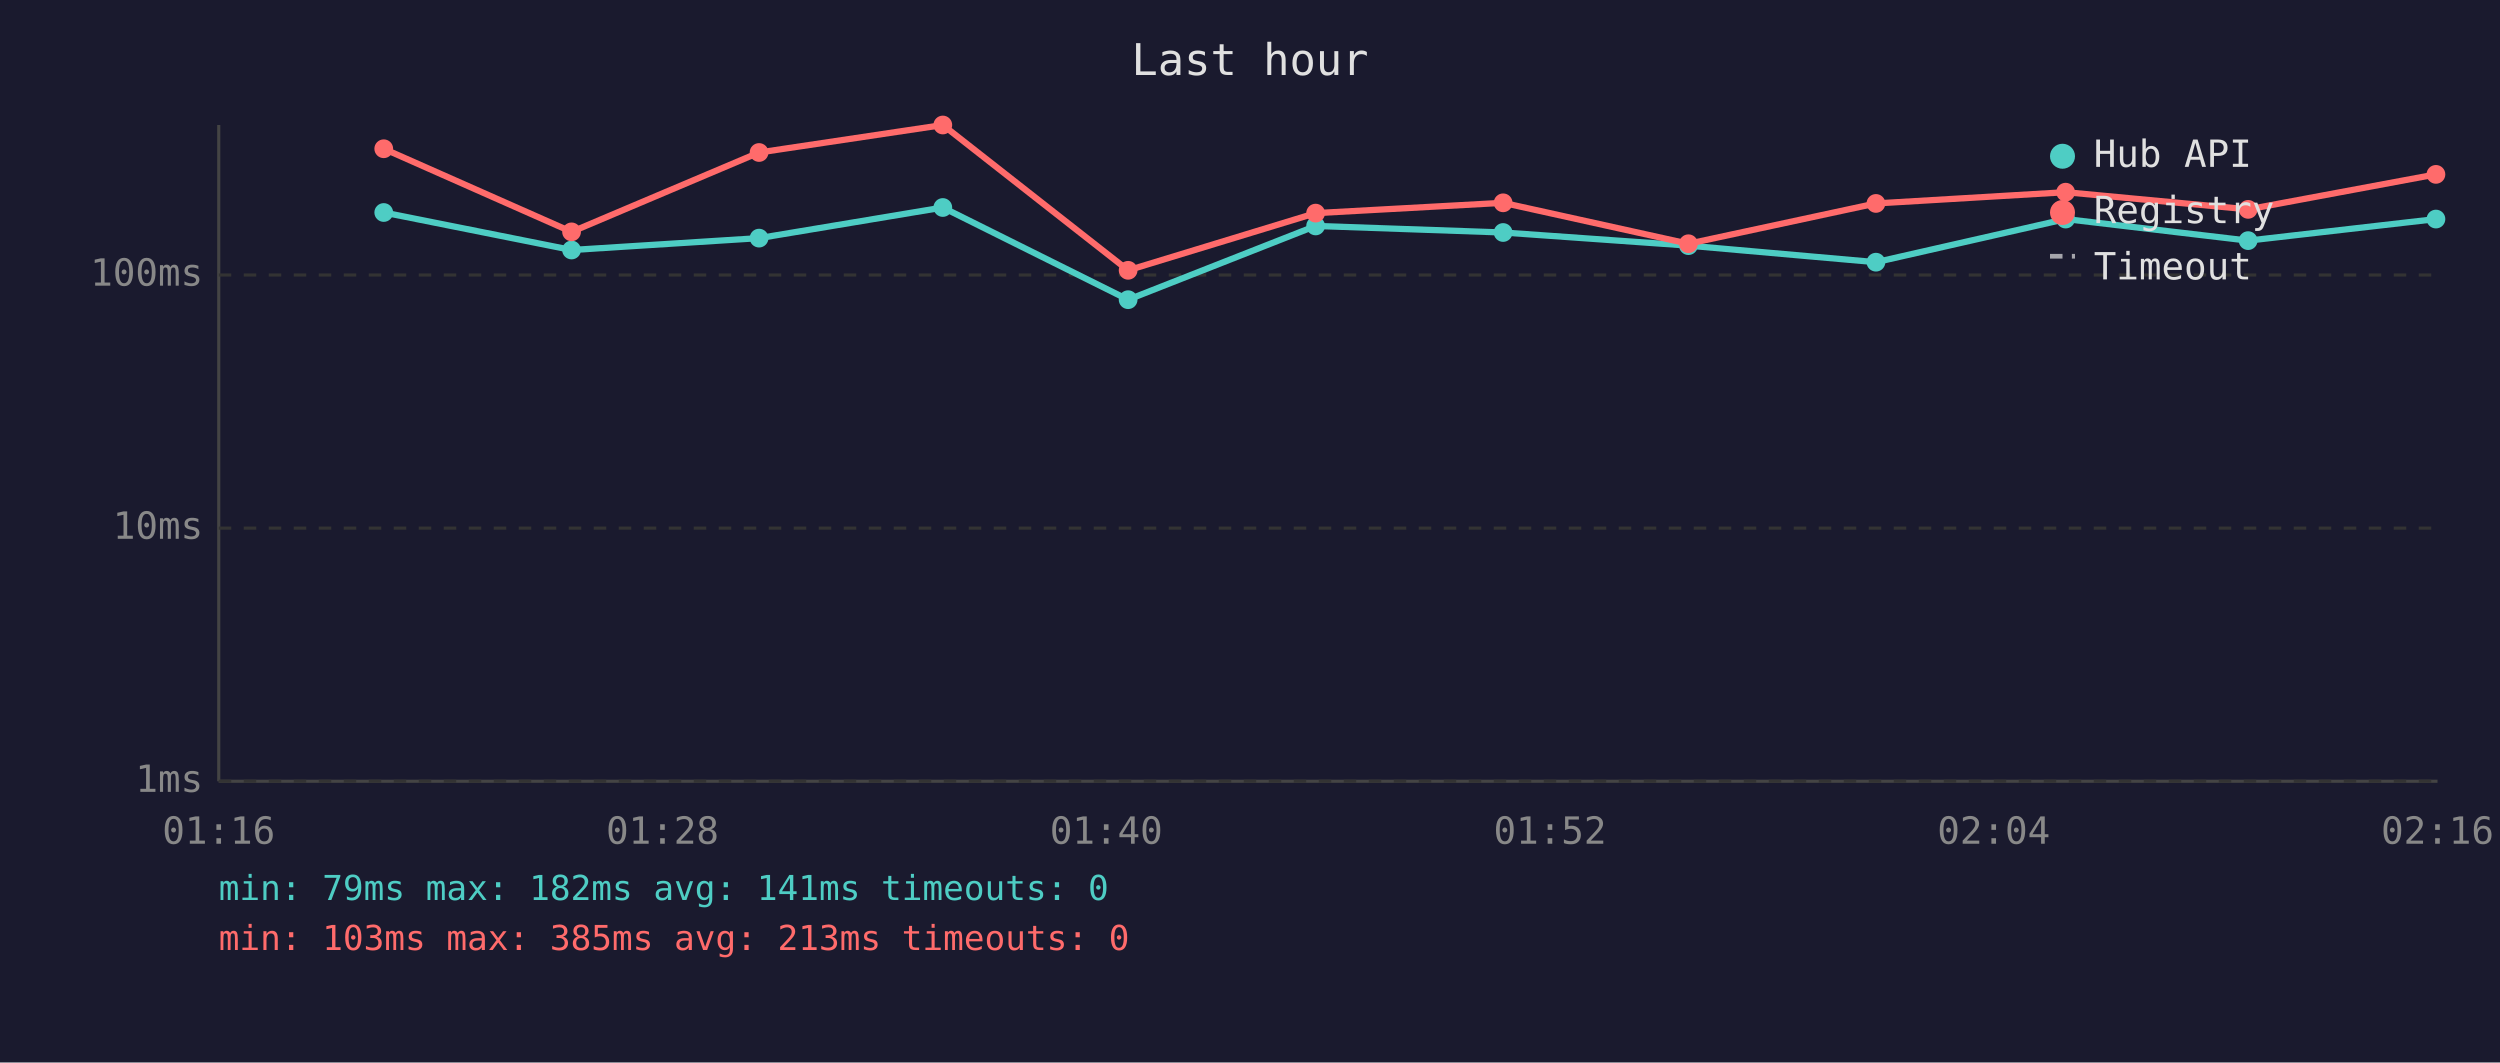
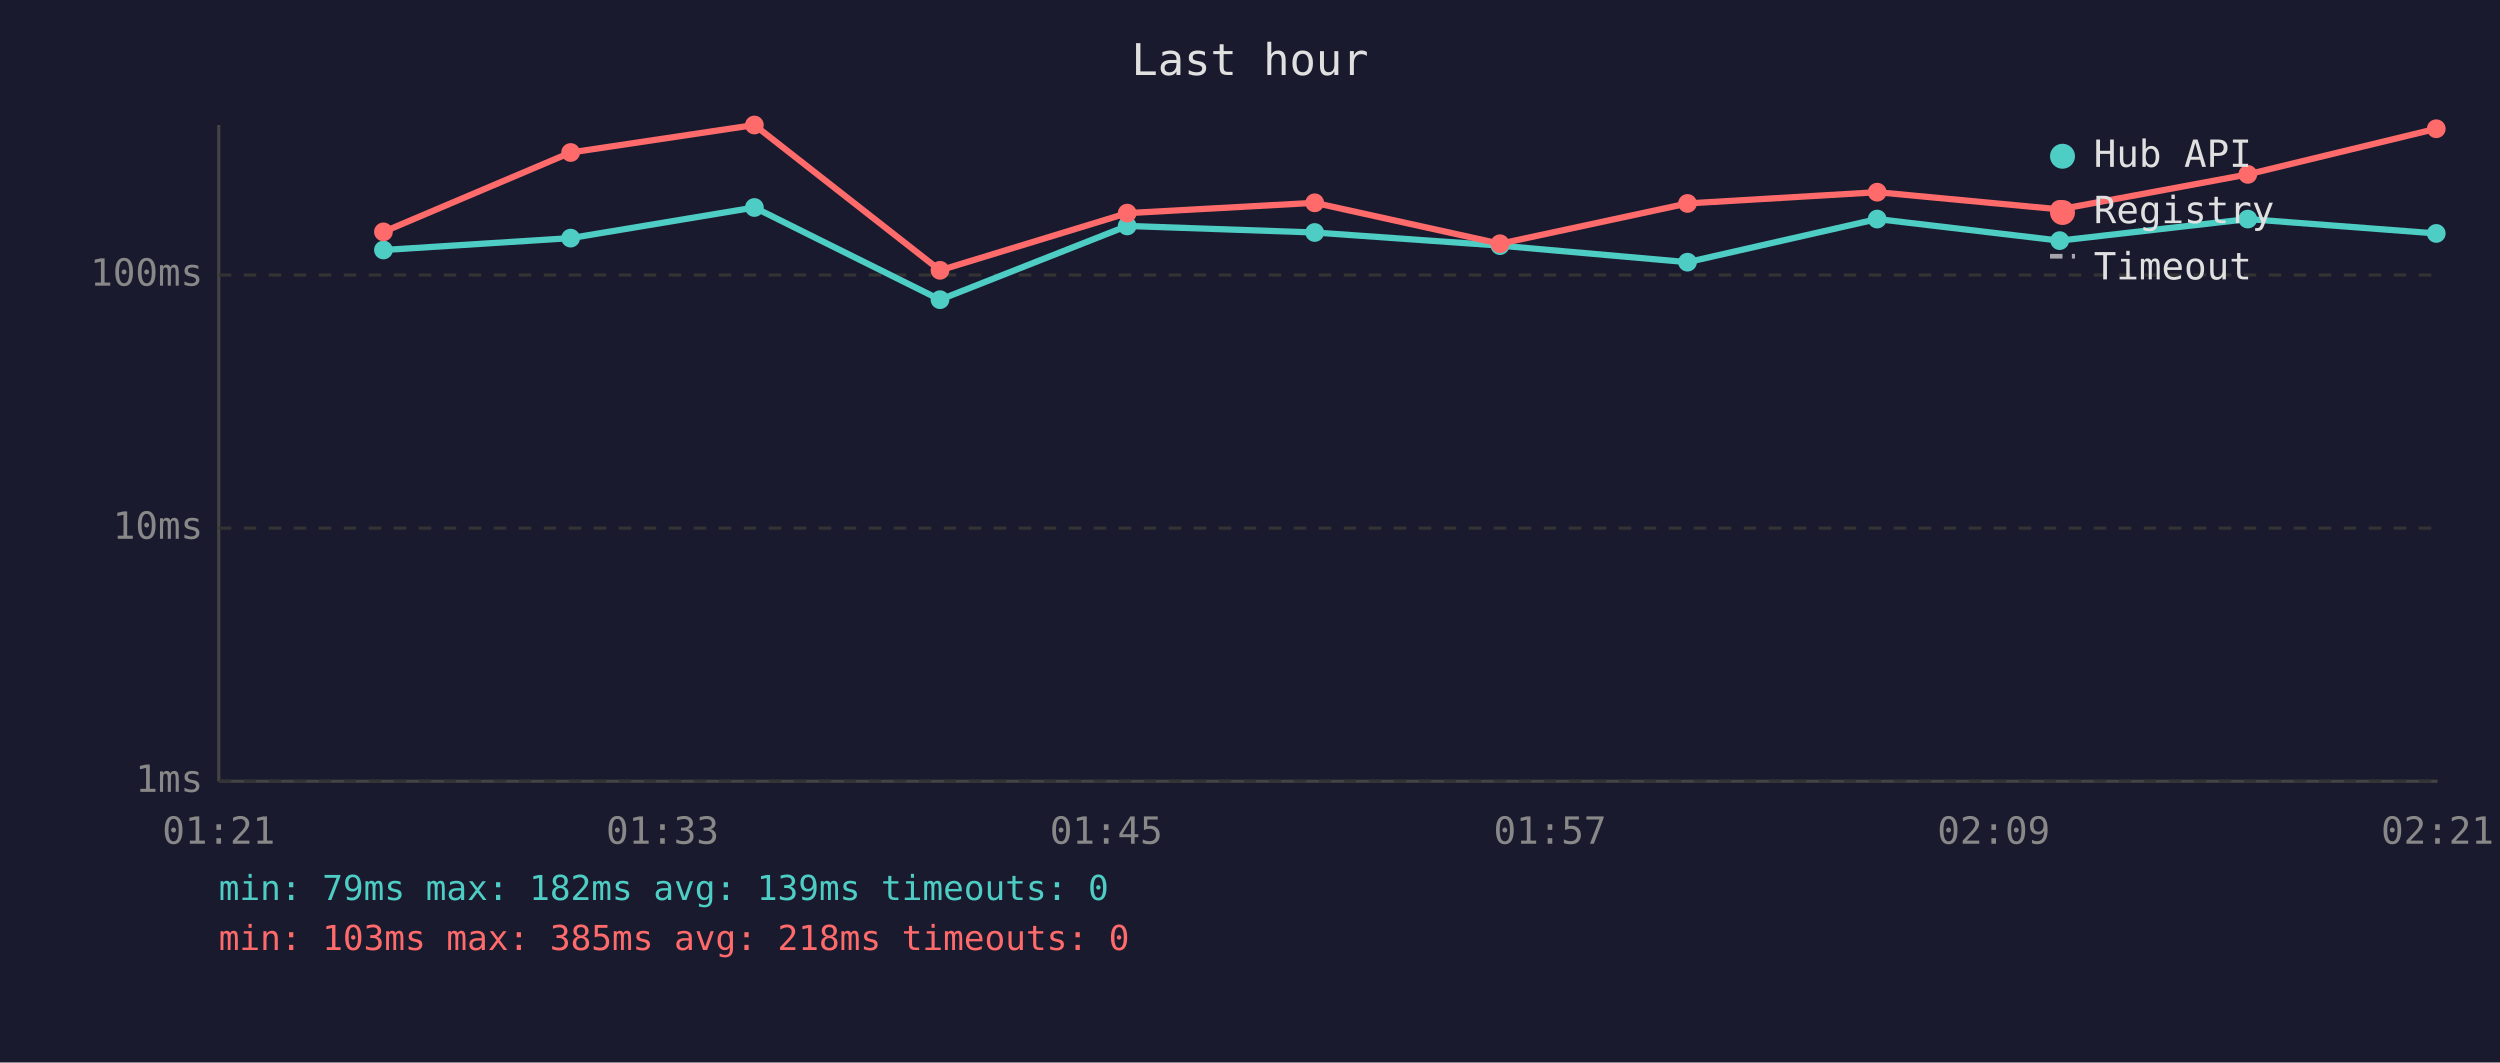
<svg xmlns="http://www.w3.org/2000/svg" viewBox="0 0 800 340" font-family="monospace" font-size="12">
  <rect width="800" height="340" fill="#1a1a2e" />
  <text x="400" y="24" fill="#e0e0e0" font-size="14" text-anchor="middle">Last hour</text>
  <line x1="70" y1="40" x2="70" y2="250" stroke="#444" stroke-width="1" />
  <line x1="70" y1="250" x2="780" y2="250" stroke="#444" stroke-width="1" />
  <line x1="70" y1="250" x2="780" y2="250" stroke="#333" stroke-width="1" stroke-dasharray="4" />
  <text x="65" y="250" fill="#888" text-anchor="end" dominant-baseline="middle">1ms</text>
  <line x1="70" y1="169" x2="780" y2="169" stroke="#333" stroke-width="1" stroke-dasharray="4" />
  <text x="65" y="169" fill="#888" text-anchor="end" dominant-baseline="middle">10ms</text>
  <line x1="70" y1="88" x2="780" y2="88" stroke="#333" stroke-width="1" stroke-dasharray="4" />
  <text x="65" y="88" fill="#888" text-anchor="end" dominant-baseline="middle">100ms</text>
-   <text x="70" y="270" fill="#888" text-anchor="middle">01:16</text>
-   <text x="212" y="270" fill="#888" text-anchor="middle">01:28</text>
-   <text x="354" y="270" fill="#888" text-anchor="middle">01:40</text>
-   <text x="496" y="270" fill="#888" text-anchor="middle">01:52</text>
-   <text x="638" y="270" fill="#888" text-anchor="middle">02:04</text>
-   <text x="780" y="270" fill="#888" text-anchor="middle">02:16</text>
-   <polyline points="122.8,68.0 182.9,80.0 242.9,76.2 301.7,66.4 361.0,95.9 421.0,72.3 481.0,74.4 540.3,78.6 600.3,83.9 661.0,70.1 719.4,77.0 779.5,70.1" fill="none" stroke="#4ecdc4" stroke-width="2" opacity="1" />
-   <circle cx="122.8" cy="68.0" r="3" fill="#4ecdc4" />
-   <circle cx="182.9" cy="80.0" r="3" fill="#4ecdc4" />
-   <circle cx="242.9" cy="76.2" r="3" fill="#4ecdc4" />
-   <circle cx="301.7" cy="66.4" r="3" fill="#4ecdc4" />
-   <circle cx="361.0" cy="95.9" r="3" fill="#4ecdc4" />
-   <circle cx="421.0" cy="72.3" r="3" fill="#4ecdc4" />
-   <circle cx="481.0" cy="74.4" r="3" fill="#4ecdc4" />
-   <circle cx="540.3" cy="78.6" r="3" fill="#4ecdc4" />
-   <circle cx="600.3" cy="83.9" r="3" fill="#4ecdc4" />
-   <circle cx="661.0" cy="70.1" r="3" fill="#4ecdc4" />
-   <circle cx="719.4" cy="77.0" r="3" fill="#4ecdc4" />
-   <circle cx="779.5" cy="70.1" r="3" fill="#4ecdc4" />
-   <polyline points="122.8,47.6 182.9,74.2 242.9,48.8 301.7,40.0 361.0,86.5 421.0,68.2 481.0,64.9 540.3,78.0 600.3,65.1 661.0,61.5 719.4,67.0 779.5,55.8" fill="none" stroke="#ff6b6b" stroke-width="2" opacity="1" />
-   <circle cx="122.8" cy="47.6" r="3" fill="#ff6b6b" />
-   <circle cx="182.9" cy="74.2" r="3" fill="#ff6b6b" />
-   <circle cx="242.9" cy="48.8" r="3" fill="#ff6b6b" />
-   <circle cx="301.7" cy="40.0" r="3" fill="#ff6b6b" />
-   <circle cx="361.0" cy="86.5" r="3" fill="#ff6b6b" />
-   <circle cx="421.0" cy="68.2" r="3" fill="#ff6b6b" />
-   <circle cx="481.0" cy="64.9" r="3" fill="#ff6b6b" />
-   <circle cx="540.3" cy="78.0" r="3" fill="#ff6b6b" />
-   <circle cx="600.3" cy="65.1" r="3" fill="#ff6b6b" />
-   <circle cx="661.0" cy="61.5" r="3" fill="#ff6b6b" />
-   <circle cx="719.4" cy="67.0" r="3" fill="#ff6b6b" />
-   <circle cx="779.5" cy="55.8" r="3" fill="#ff6b6b" />
+   <text x="70" y="270" fill="#888" text-anchor="middle">01:21</text>
+   <text x="212" y="270" fill="#888" text-anchor="middle">01:33</text>
+   <text x="354" y="270" fill="#888" text-anchor="middle">01:45</text>
+   <text x="496" y="270" fill="#888" text-anchor="middle">01:57</text>
+   <text x="638" y="270" fill="#888" text-anchor="middle">02:09</text>
+   <text x="780" y="270" fill="#888" text-anchor="middle">02:21</text>
+   <polyline points="122.7,80.0 182.6,76.2 241.4,66.4 300.8,95.9 360.7,72.3 420.7,74.4 480.0,78.6 540.0,83.9 600.7,70.1 659.1,77.0 719.3,70.1 779.6,74.7" fill="none" stroke="#4ecdc4" stroke-width="2" opacity="1" />
+   <circle cx="122.7" cy="80.0" r="3" fill="#4ecdc4" />
+   <circle cx="182.6" cy="76.2" r="3" fill="#4ecdc4" />
+   <circle cx="241.4" cy="66.4" r="3" fill="#4ecdc4" />
+   <circle cx="300.8" cy="95.9" r="3" fill="#4ecdc4" />
+   <circle cx="360.7" cy="72.3" r="3" fill="#4ecdc4" />
+   <circle cx="420.7" cy="74.4" r="3" fill="#4ecdc4" />
+   <circle cx="480.0" cy="78.6" r="3" fill="#4ecdc4" />
+   <circle cx="540.0" cy="83.9" r="3" fill="#4ecdc4" />
+   <circle cx="600.7" cy="70.1" r="3" fill="#4ecdc4" />
+   <circle cx="659.1" cy="77.0" r="3" fill="#4ecdc4" />
+   <circle cx="719.3" cy="70.1" r="3" fill="#4ecdc4" />
+   <circle cx="779.6" cy="74.7" r="3" fill="#4ecdc4" />
+   <polyline points="122.7,74.2 182.6,48.8 241.4,40.0 300.8,86.5 360.7,68.2 420.7,64.9 480.0,78.0 540.0,65.1 600.7,61.5 659.1,67.0 719.3,55.8 779.6,41.2" fill="none" stroke="#ff6b6b" stroke-width="2" opacity="1" />
+   <circle cx="122.7" cy="74.2" r="3" fill="#ff6b6b" />
+   <circle cx="182.6" cy="48.8" r="3" fill="#ff6b6b" />
+   <circle cx="241.4" cy="40.0" r="3" fill="#ff6b6b" />
+   <circle cx="300.8" cy="86.5" r="3" fill="#ff6b6b" />
+   <circle cx="360.7" cy="68.2" r="3" fill="#ff6b6b" />
+   <circle cx="420.7" cy="64.9" r="3" fill="#ff6b6b" />
+   <circle cx="480.0" cy="78.0" r="3" fill="#ff6b6b" />
+   <circle cx="540.0" cy="65.1" r="3" fill="#ff6b6b" />
+   <circle cx="600.7" cy="61.5" r="3" fill="#ff6b6b" />
+   <circle cx="659.1" cy="67.0" r="3" fill="#ff6b6b" />
+   <circle cx="719.3" cy="55.8" r="3" fill="#ff6b6b" />
+   <circle cx="779.6" cy="41.2" r="3" fill="#ff6b6b" />
  <circle cx="660" cy="50" r="4" fill="#4ecdc4" />
  <text x="670" y="50" fill="#e0e0e0" dominant-baseline="middle">Hub API</text>
  <circle cx="660" cy="68" r="4" fill="#ff6b6b" />
  <text x="670" y="68" fill="#e0e0e0" dominant-baseline="middle">Registry</text>
  <line x1="656" y1="82" x2="664" y2="82" stroke="#e0e0e0" stroke-width="1.5" stroke-dasharray="4,3" opacity="0.7" />
  <text x="670" y="86" fill="#e0e0e0" dominant-baseline="middle">Timeout</text>
-   <text x="70" y="288" fill="#4ecdc4" font-size="11">min: 79ms  max: 182ms  avg: 141ms  timeouts: 0</text>
-   <text x="70" y="304" fill="#ff6b6b" font-size="11">min: 103ms  max: 385ms  avg: 213ms  timeouts: 0</text>
+   <text x="70" y="288" fill="#4ecdc4" font-size="11">min: 79ms  max: 182ms  avg: 139ms  timeouts: 0</text>
+   <text x="70" y="304" fill="#ff6b6b" font-size="11">min: 103ms  max: 385ms  avg: 218ms  timeouts: 0</text>
</svg>
